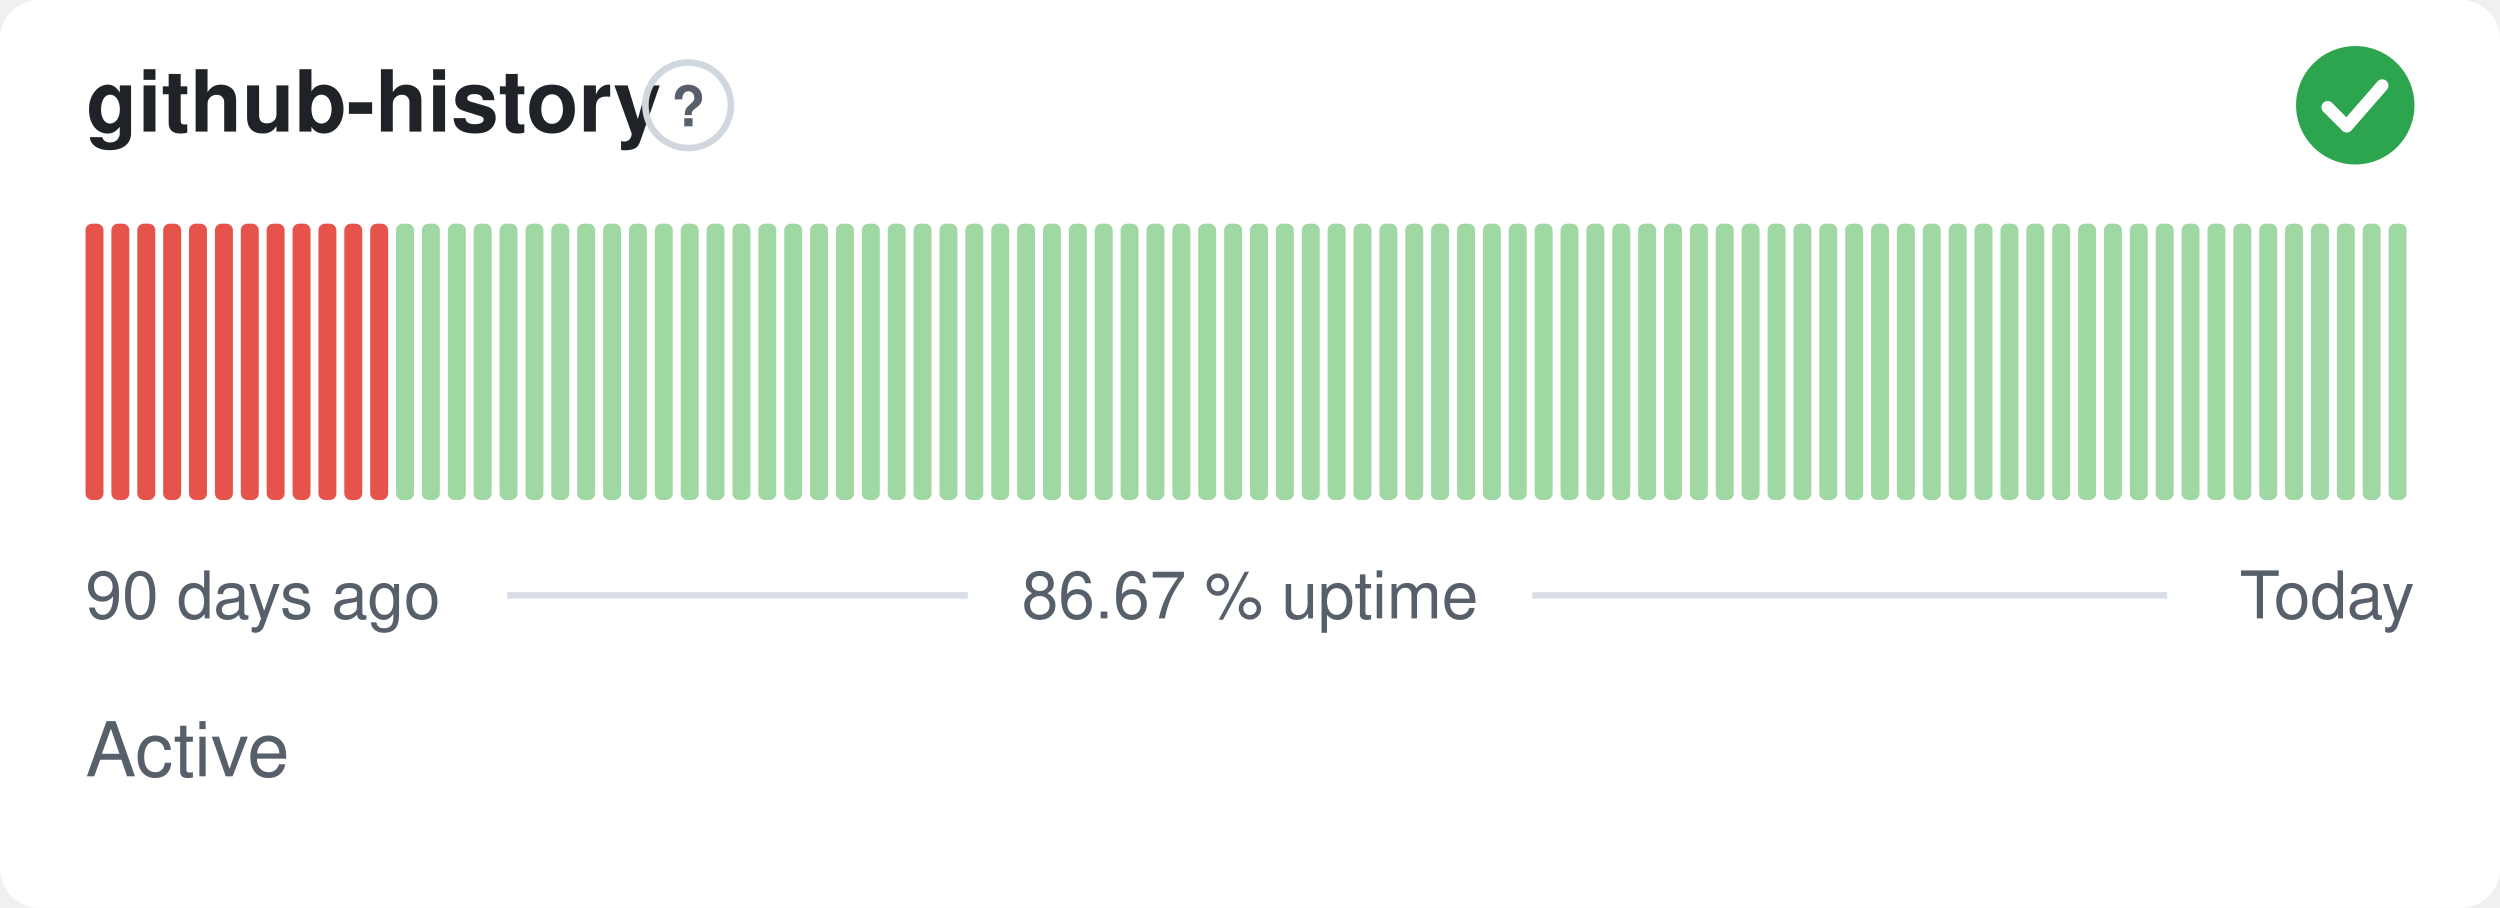
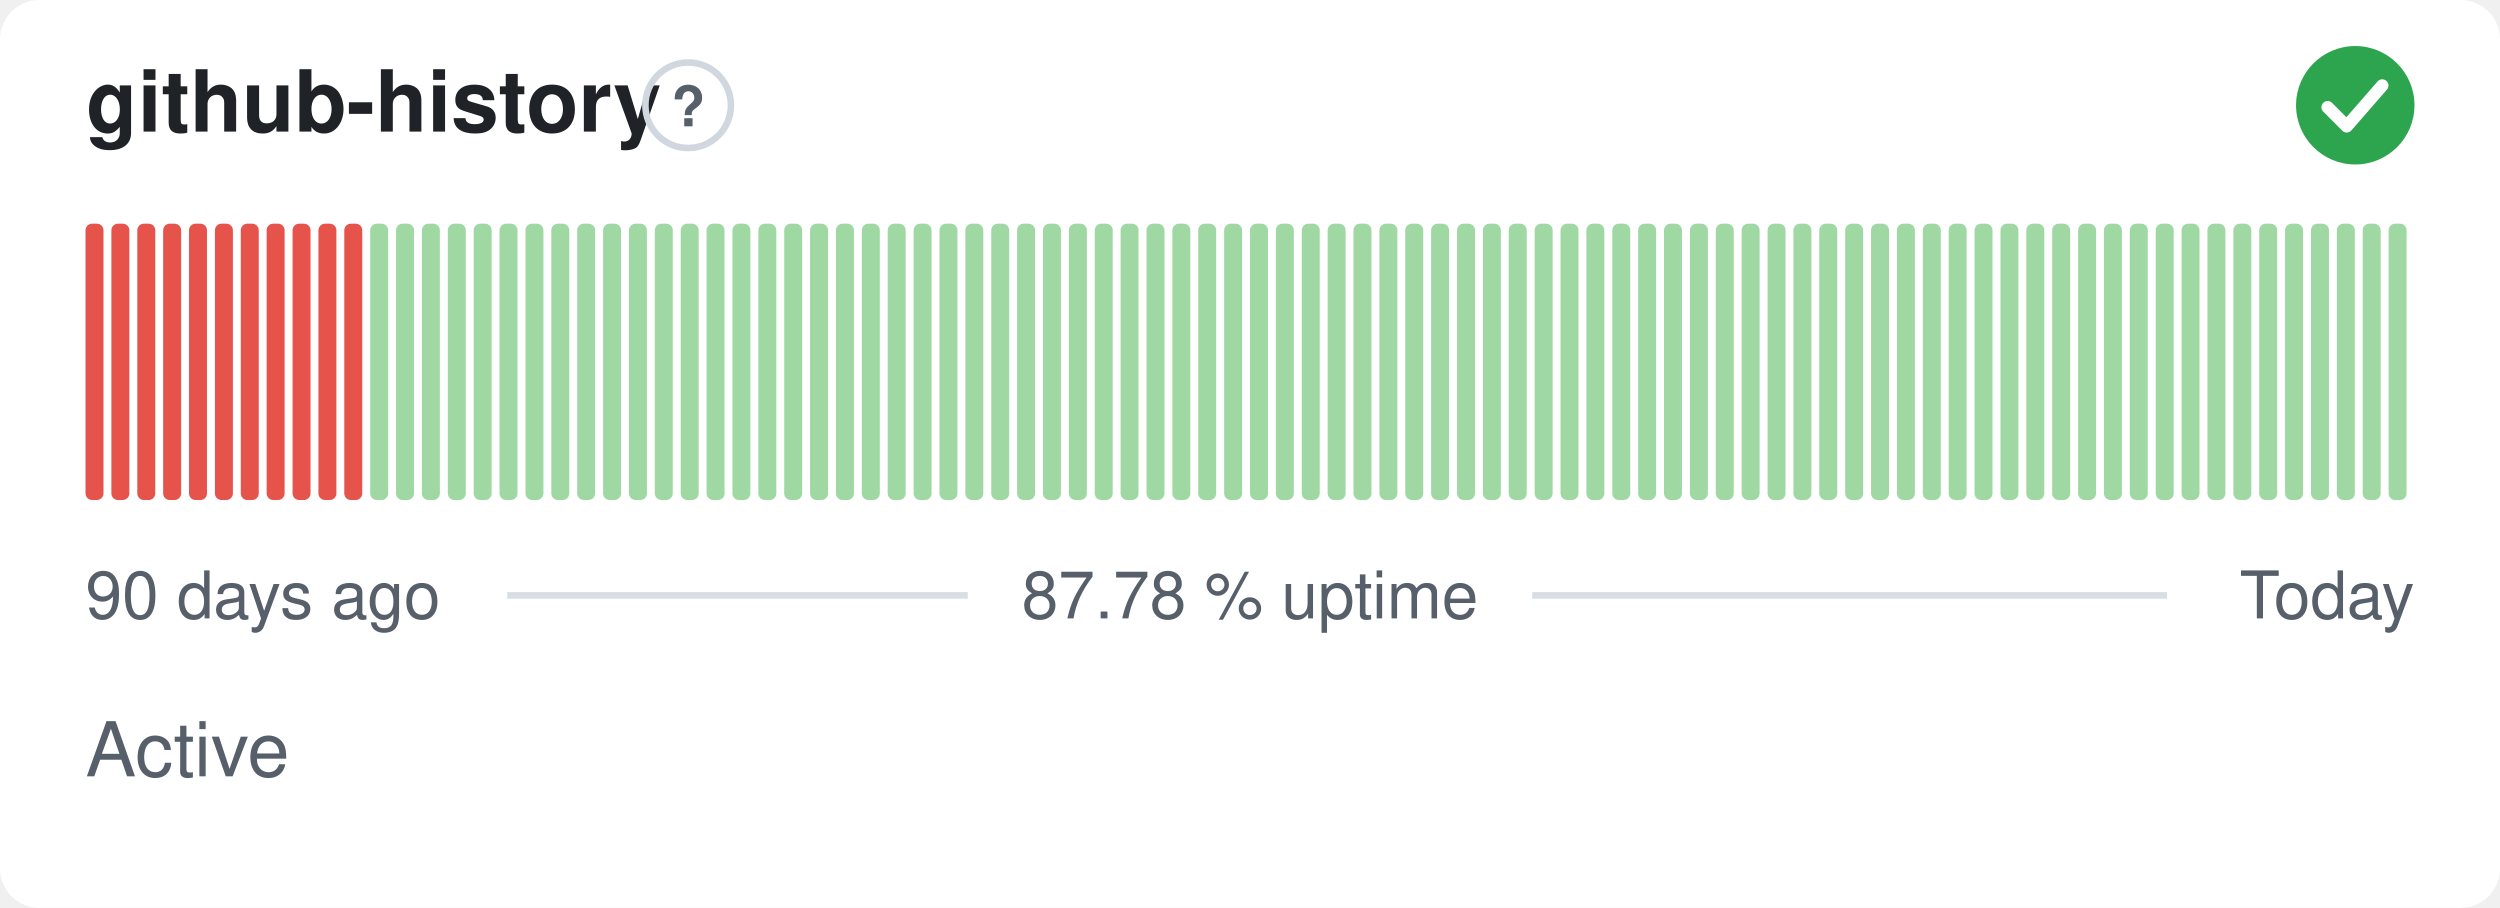
- <svg xmlns="http://www.w3.org/2000/svg" width="380" height="138" viewBox="0 0 380 138" role="img" aria-label="github-history: Active, 86.67 % uptime over the last 90 days" font-family="-apple-system,BlinkMacSystemFont,'Segoe UI',Helvetica,Arial,sans-serif">
+ <svg xmlns="http://www.w3.org/2000/svg" width="380" height="138" viewBox="0 0 380 138" role="img" aria-label="github-history: Active, 87.78 % uptime over the last 90 days" font-family="-apple-system,BlinkMacSystemFont,'Segoe UI',Helvetica,Arial,sans-serif">
  <style>
    @media (prefers-color-scheme: dark) {
      .bg { fill: #0d1117 }
      .title { fill: #e6edf3 }
      .muted { fill: #8b949e }
      .hint { stroke: #30363d }
      .rule { stroke: #30363d }
      .nodata { fill: #21262d }
    }
  </style>
  <rect class="bg" width="380" height="138" rx="6" fill="#ffffff" />
  <text class="title" x="13" y="20" font-size="13" font-weight="600" fill="#1f2328">github-history</text>
  <circle class="hint" cx="104.6" cy="16" r="6.5" fill="none" stroke="#d0d7de" stroke-width="1" />
  <text class="muted" x="104.6" y="19.2" text-anchor="middle" font-size="8.5" font-weight="700" fill="#57606a">?</text>
  <circle cx="358" cy="16" r="9" fill="#2da44e" />
  <path d="M353.80 16.30l2.90 2.90 5.40 -6.20" fill="none" stroke="#fff" stroke-width="1.89" stroke-linecap="round" stroke-linejoin="round" />
  <rect x="13.00" y="34.00" width="2.73" height="42.00" rx="1" fill="#e5534b" />
  <rect x="16.93" y="34.00" width="2.73" height="42.00" rx="1" fill="#e5534b" />
  <rect x="20.87" y="34.00" width="2.73" height="42.00" rx="1" fill="#e5534b" />
  <rect x="24.80" y="34.00" width="2.73" height="42.00" rx="1" fill="#e5534b" />
  <rect x="28.73" y="34.00" width="2.73" height="42.00" rx="1" fill="#e5534b" />
  <rect x="32.67" y="34.00" width="2.73" height="42.00" rx="1" fill="#e5534b" />
  <rect x="36.60" y="34.00" width="2.73" height="42.00" rx="1" fill="#e5534b" />
  <rect x="40.53" y="34.00" width="2.73" height="42.00" rx="1" fill="#e5534b" />
  <rect x="44.47" y="34.00" width="2.73" height="42.00" rx="1" fill="#e5534b" />
  <rect x="48.40" y="34.00" width="2.73" height="42.00" rx="1" fill="#e5534b" />
  <rect x="52.33" y="34.00" width="2.73" height="42.00" rx="1" fill="#e5534b" />
-   <rect x="56.27" y="34.00" width="2.73" height="42.00" rx="1" fill="#e5534b" />
+   <rect x="56.27" y="34.00" width="2.73" height="42.00" rx="1" fill="#9fd8a3" />
  <rect x="60.20" y="34.00" width="2.73" height="42.00" rx="1" fill="#9fd8a3" />
  <rect x="64.13" y="34.00" width="2.73" height="42.00" rx="1" fill="#9fd8a3" />
  <rect x="68.07" y="34.00" width="2.73" height="42.00" rx="1" fill="#9fd8a3" />
  <rect x="72.00" y="34.00" width="2.73" height="42.00" rx="1" fill="#9fd8a3" />
  <rect x="75.93" y="34.00" width="2.73" height="42.00" rx="1" fill="#9fd8a3" />
  <rect x="79.87" y="34.00" width="2.73" height="42.00" rx="1" fill="#9fd8a3" />
  <rect x="83.80" y="34.00" width="2.73" height="42.00" rx="1" fill="#9fd8a3" />
  <rect x="87.73" y="34.00" width="2.73" height="42.00" rx="1" fill="#9fd8a3" />
  <rect x="91.67" y="34.00" width="2.73" height="42.00" rx="1" fill="#9fd8a3" />
  <rect x="95.60" y="34.00" width="2.73" height="42.00" rx="1" fill="#9fd8a3" />
  <rect x="99.53" y="34.00" width="2.73" height="42.00" rx="1" fill="#9fd8a3" />
  <rect x="103.47" y="34.00" width="2.73" height="42.00" rx="1" fill="#9fd8a3" />
  <rect x="107.40" y="34.00" width="2.73" height="42.00" rx="1" fill="#9fd8a3" />
  <rect x="111.33" y="34.00" width="2.73" height="42.00" rx="1" fill="#9fd8a3" />
  <rect x="115.27" y="34.00" width="2.73" height="42.00" rx="1" fill="#9fd8a3" />
  <rect x="119.20" y="34.00" width="2.73" height="42.00" rx="1" fill="#9fd8a3" />
  <rect x="123.13" y="34.00" width="2.73" height="42.00" rx="1" fill="#9fd8a3" />
  <rect x="127.07" y="34.00" width="2.73" height="42.00" rx="1" fill="#9fd8a3" />
  <rect x="131.00" y="34.00" width="2.73" height="42.00" rx="1" fill="#9fd8a3" />
  <rect x="134.93" y="34.00" width="2.73" height="42.00" rx="1" fill="#9fd8a3" />
  <rect x="138.87" y="34.00" width="2.73" height="42.00" rx="1" fill="#9fd8a3" />
  <rect x="142.80" y="34.00" width="2.73" height="42.00" rx="1" fill="#9fd8a3" />
  <rect x="146.73" y="34.00" width="2.73" height="42.00" rx="1" fill="#9fd8a3" />
  <rect x="150.67" y="34.00" width="2.73" height="42.00" rx="1" fill="#9fd8a3" />
  <rect x="154.60" y="34.00" width="2.73" height="42.00" rx="1" fill="#9fd8a3" />
  <rect x="158.53" y="34.00" width="2.73" height="42.00" rx="1" fill="#9fd8a3" />
  <rect x="162.47" y="34.00" width="2.73" height="42.00" rx="1" fill="#9fd8a3" />
  <rect x="166.40" y="34.00" width="2.73" height="42.00" rx="1" fill="#9fd8a3" />
  <rect x="170.33" y="34.00" width="2.73" height="42.00" rx="1" fill="#9fd8a3" />
  <rect x="174.27" y="34.00" width="2.73" height="42.00" rx="1" fill="#9fd8a3" />
  <rect x="178.20" y="34.00" width="2.73" height="42.00" rx="1" fill="#9fd8a3" />
  <rect x="182.13" y="34.00" width="2.73" height="42.00" rx="1" fill="#9fd8a3" />
  <rect x="186.07" y="34.00" width="2.73" height="42.00" rx="1" fill="#9fd8a3" />
  <rect x="190.00" y="34.00" width="2.73" height="42.00" rx="1" fill="#9fd8a3" />
  <rect x="193.93" y="34.00" width="2.73" height="42.00" rx="1" fill="#9fd8a3" />
  <rect x="197.87" y="34.00" width="2.73" height="42.00" rx="1" fill="#9fd8a3" />
  <rect x="201.80" y="34.00" width="2.73" height="42.00" rx="1" fill="#9fd8a3" />
  <rect x="205.73" y="34.00" width="2.73" height="42.00" rx="1" fill="#9fd8a3" />
  <rect x="209.67" y="34.00" width="2.73" height="42.00" rx="1" fill="#9fd8a3" />
  <rect x="213.60" y="34.00" width="2.73" height="42.00" rx="1" fill="#9fd8a3" />
  <rect x="217.53" y="34.00" width="2.73" height="42.00" rx="1" fill="#9fd8a3" />
  <rect x="221.47" y="34.00" width="2.73" height="42.00" rx="1" fill="#9fd8a3" />
  <rect x="225.40" y="34.00" width="2.73" height="42.00" rx="1" fill="#9fd8a3" />
  <rect x="229.33" y="34.00" width="2.73" height="42.00" rx="1" fill="#9fd8a3" />
  <rect x="233.27" y="34.00" width="2.73" height="42.00" rx="1" fill="#9fd8a3" />
  <rect x="237.20" y="34.00" width="2.73" height="42.00" rx="1" fill="#9fd8a3" />
  <rect x="241.13" y="34.00" width="2.73" height="42.00" rx="1" fill="#9fd8a3" />
  <rect x="245.07" y="34.00" width="2.73" height="42.00" rx="1" fill="#9fd8a3" />
  <rect x="249.00" y="34.00" width="2.73" height="42.00" rx="1" fill="#9fd8a3" />
  <rect x="252.93" y="34.00" width="2.73" height="42.00" rx="1" fill="#9fd8a3" />
  <rect x="256.87" y="34.00" width="2.73" height="42.00" rx="1" fill="#9fd8a3" />
  <rect x="260.80" y="34.00" width="2.73" height="42.00" rx="1" fill="#9fd8a3" />
  <rect x="264.73" y="34.00" width="2.73" height="42.00" rx="1" fill="#9fd8a3" />
  <rect x="268.67" y="34.00" width="2.73" height="42.00" rx="1" fill="#9fd8a3" />
  <rect x="272.60" y="34.00" width="2.73" height="42.00" rx="1" fill="#9fd8a3" />
  <rect x="276.53" y="34.00" width="2.73" height="42.00" rx="1" fill="#9fd8a3" />
  <rect x="280.47" y="34.00" width="2.73" height="42.00" rx="1" fill="#9fd8a3" />
  <rect x="284.40" y="34.00" width="2.73" height="42.00" rx="1" fill="#9fd8a3" />
  <rect x="288.33" y="34.00" width="2.73" height="42.00" rx="1" fill="#9fd8a3" />
  <rect x="292.27" y="34.00" width="2.73" height="42.00" rx="1" fill="#9fd8a3" />
  <rect x="296.20" y="34.00" width="2.73" height="42.00" rx="1" fill="#9fd8a3" />
  <rect x="300.13" y="34.00" width="2.73" height="42.00" rx="1" fill="#9fd8a3" />
  <rect x="304.07" y="34.00" width="2.73" height="42.00" rx="1" fill="#9fd8a3" />
  <rect x="308.00" y="34.00" width="2.73" height="42.00" rx="1" fill="#9fd8a3" />
  <rect x="311.93" y="34.00" width="2.73" height="42.00" rx="1" fill="#9fd8a3" />
  <rect x="315.87" y="34.00" width="2.73" height="42.00" rx="1" fill="#9fd8a3" />
  <rect x="319.80" y="34.00" width="2.73" height="42.00" rx="1" fill="#9fd8a3" />
  <rect x="323.73" y="34.00" width="2.73" height="42.00" rx="1" fill="#9fd8a3" />
  <rect x="327.67" y="34.00" width="2.73" height="42.00" rx="1" fill="#9fd8a3" />
  <rect x="331.60" y="34.00" width="2.73" height="42.00" rx="1" fill="#9fd8a3" />
  <rect x="335.53" y="34.00" width="2.73" height="42.00" rx="1" fill="#9fd8a3" />
  <rect x="339.47" y="34.00" width="2.73" height="42.00" rx="1" fill="#9fd8a3" />
  <rect x="343.40" y="34.00" width="2.73" height="42.00" rx="1" fill="#9fd8a3" />
  <rect x="347.33" y="34.00" width="2.73" height="42.00" rx="1" fill="#9fd8a3" />
  <rect x="351.27" y="34.00" width="2.73" height="42.00" rx="1" fill="#9fd8a3" />
  <rect x="355.20" y="34.00" width="2.73" height="42.00" rx="1" fill="#9fd8a3" />
  <rect x="359.13" y="34.00" width="2.73" height="42.00" rx="1" fill="#9fd8a3" />
  <rect x="363.07" y="34.00" width="2.73" height="42.00" rx="1" fill="#9fd8a3" />
  <text class="muted" x="13" y="94" font-size="10" fill="#57606a">90 days ago</text>
-   <text class="muted" x="190" y="94" text-anchor="middle" font-size="10" fill="#57606a">86.67 % uptime</text>
+   <text class="muted" x="190" y="94" text-anchor="middle" font-size="10" fill="#57606a">87.78 % uptime</text>
  <text class="muted" x="367" y="94" text-anchor="end" font-size="10" fill="#57606a">Today</text>
  <line class="rule" x1="77.1" y1="90.5" x2="147.1" y2="90.5" stroke="#d8dee4" stroke-width="1" />
  <line class="rule" x1="232.9" y1="90.5" x2="329.4" y2="90.5" stroke="#d8dee4" stroke-width="1" />
  <text class="muted" x="13" y="118" font-size="11.5" fill="#57606a">Active</text>
</svg>
